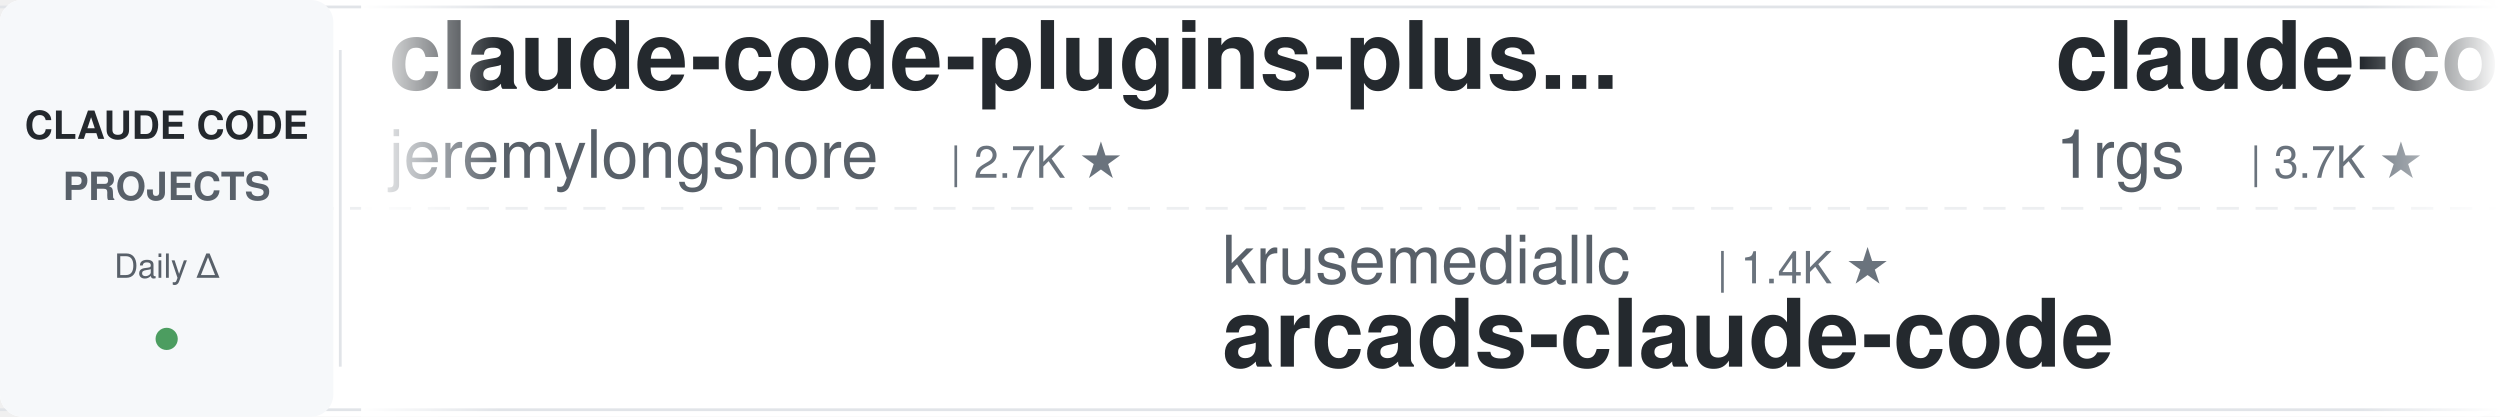
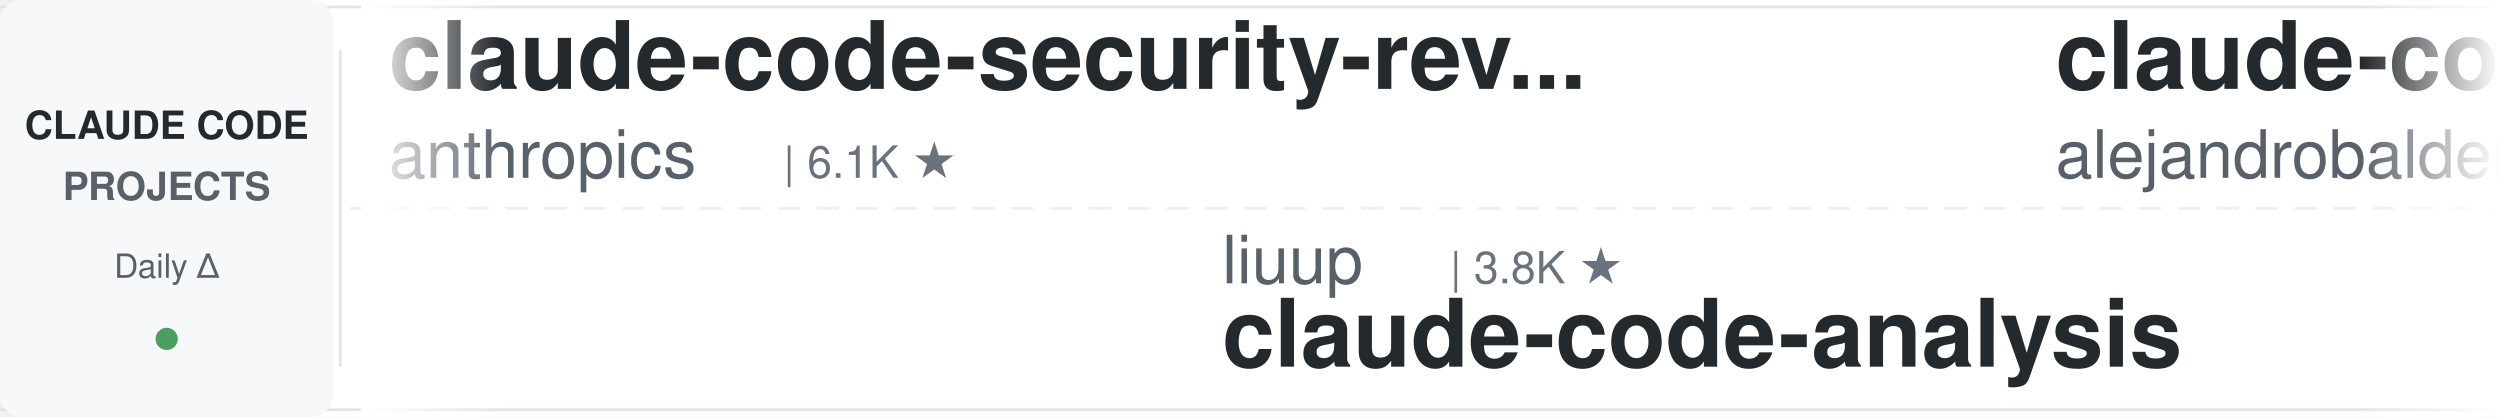
<svg xmlns="http://www.w3.org/2000/svg" width="900" height="150">
  <defs>
    <linearGradient id="leftFade" x1="0%" y1="0%" x2="100%" y2="0%">
      <stop offset="0%" style="stop-color:#ffffff;stop-opacity:1" />
      <stop offset="100%" style="stop-color:#ffffff;stop-opacity:0" />
    </linearGradient>
    <linearGradient id="rightFade" x1="0%" y1="0%" x2="100%" y2="0%">
      <stop offset="0%" style="stop-color:#ffffff;stop-opacity:0" />
      <stop offset="100%" style="stop-color:#ffffff;stop-opacity:1" />
    </linearGradient>
  </defs>
  <rect width="900" height="150" fill="#ffffff" rx="8" />
  <rect x="0" y="2" width="900" height="1" fill="#e1e4e8" />
  <rect x="0" y="147" width="900" height="1" fill="#e1e4e8" />
  <line x1="0" y1="75" x2="900" y2="75" stroke="#e1e4e8" stroke-width="1" stroke-dasharray="8 6" opacity="0.6" />
  <rect x="0" y="0" width="120" height="150" fill="#f6f8fa" rx="8" />
  <text x="60" y="50" font-family="-apple-system, BlinkMacSystemFont, 'Segoe UI', Helvetica, Arial, sans-serif" font-size="14" font-weight="600" fill="#24292e" text-anchor="middle">CLAUDE CODE</text>
  <text x="60" y="72" font-family="-apple-system, BlinkMacSystemFont, 'Segoe UI', Helvetica, Arial, sans-serif" font-size="14" font-weight="600" fill="#586069" text-anchor="middle">PROJECTS</text>
  <text x="60" y="100" font-family="-apple-system, BlinkMacSystemFont, 'Segoe UI', Helvetica, Arial, sans-serif" font-size="12" font-weight="500" fill="#586069" text-anchor="middle">Daily Δ</text>
  <circle cx="60" cy="122" r="4" fill="#22863a" opacity="0.8" />
  <rect x="122" y="18" width="1" height="114" fill="#e1e4e8" />
  <clipPath id="tickerClip">
    <rect x="130" y="0" width="770" height="150" />
  </clipPath>
  <g clip-path="url(#tickerClip)">
    <g id="tickerItems">
      <animateTransform attributeName="transform" attributeType="XML" type="translate" from="0 0" to="-3000 0" dur="54s" repeatCount="indefinite" />
      <g transform="translate(0, 0)">
-         <text x="140" y="32" font-family="-apple-system, BlinkMacSystemFont, 'Segoe UI', Helvetica, Arial, sans-serif" font-size="34" font-weight="600" fill="#24292e">claude-code-plugins-plus...</text>
-         <text x="140" y="64" font-family="-apple-system, BlinkMacSystemFont, 'Segoe UI', Helvetica, Arial, sans-serif" font-size="24" font-weight="400" fill="#586069">jeremylongshore</text>
-         <text x="342" y="64" font-family="-apple-system, BlinkMacSystemFont, 'Segoe UI', Helvetica, Arial, sans-serif" font-size="16" font-weight="500" fill="#6a737d">| 2.7K ★</text>
+         <text x="140" y="32" font-family="-apple-system, BlinkMacSystemFont, 'Segoe UI', Helvetica, Arial, sans-serif" font-size="34" font-weight="600" fill="#24292e">claude-code-security-rev...</text>
+         <text x="140" y="64" font-family="-apple-system, BlinkMacSystemFont, 'Segoe UI', Helvetica, Arial, sans-serif" font-size="24" font-weight="400" fill="#586069">anthropics</text>
+         <text x="282" y="64" font-family="-apple-system, BlinkMacSystemFont, 'Segoe UI', Helvetica, Arial, sans-serif" font-size="16" font-weight="500" fill="#6a737d">| 6.1K ★</text>
      </g>
      <g transform="translate(300, 0)">
-         <text x="140" y="102" font-family="-apple-system, BlinkMacSystemFont, 'Segoe UI', Helvetica, Arial, sans-serif" font-size="24" font-weight="400" fill="#586069">krusemediallc</text>
-         <text x="318" y="102" font-family="-apple-system, BlinkMacSystemFont, 'Segoe UI', Helvetica, Arial, sans-serif" font-size="16" font-weight="500" fill="#6a737d">| 1.4K ★</text>
-         <text x="140" y="132" font-family="-apple-system, BlinkMacSystemFont, 'Segoe UI', Helvetica, Arial, sans-serif" font-size="34" font-weight="600" fill="#24292e">arcads-claude-code</text>
+         <text x="140" y="102" font-family="-apple-system, BlinkMacSystemFont, 'Segoe UI', Helvetica, Arial, sans-serif" font-size="24" font-weight="400" fill="#586069">liuup</text>
+         <text x="222" y="102" font-family="-apple-system, BlinkMacSystemFont, 'Segoe UI', Helvetica, Arial, sans-serif" font-size="16" font-weight="500" fill="#6a737d">| 3.8K ★</text>
+         <text x="140" y="132" font-family="-apple-system, BlinkMacSystemFont, 'Segoe UI', Helvetica, Arial, sans-serif" font-size="34" font-weight="600" fill="#24292e">claude-code-analysis</text>
      </g>
      <g transform="translate(600, 0)">
-         <text x="140" y="32" font-family="-apple-system, BlinkMacSystemFont, 'Segoe UI', Helvetica, Arial, sans-serif" font-size="34" font-weight="600" fill="#24292e">claude-code-proxy</text>
-         <text x="140" y="64" font-family="-apple-system, BlinkMacSystemFont, 'Segoe UI', Helvetica, Arial, sans-serif" font-size="24" font-weight="400" fill="#586069">1rgs</text>
-         <text x="210" y="64" font-family="-apple-system, BlinkMacSystemFont, 'Segoe UI', Helvetica, Arial, sans-serif" font-size="16" font-weight="500" fill="#6a737d">| 3.7K ★</text>
+         <text x="140" y="32" font-family="-apple-system, BlinkMacSystemFont, 'Segoe UI', Helvetica, Arial, sans-serif" font-size="34" font-weight="600" fill="#24292e">claude-code-from-source</text>
+         <text x="140" y="64" font-family="-apple-system, BlinkMacSystemFont, 'Segoe UI', Helvetica, Arial, sans-serif" font-size="24" font-weight="400" fill="#586069">alejandrobalderas</text>
+         <text x="366" y="64" font-family="-apple-system, BlinkMacSystemFont, 'Segoe UI', Helvetica, Arial, sans-serif" font-size="16" font-weight="500" fill="#6a737d">| 2.8K ★</text>
      </g>
      <g transform="translate(900, 0)">
-         <text x="140" y="102" font-family="-apple-system, BlinkMacSystemFont, 'Segoe UI', Helvetica, Arial, sans-serif" font-size="24" font-weight="400" fill="#586069">anthropics</text>
-         <text x="282" y="102" font-family="-apple-system, BlinkMacSystemFont, 'Segoe UI', Helvetica, Arial, sans-serif" font-size="16" font-weight="500" fill="#6a737d">| 6.1K ★</text>
-         <text x="140" y="132" font-family="-apple-system, BlinkMacSystemFont, 'Segoe UI', Helvetica, Arial, sans-serif" font-size="34" font-weight="600" fill="#24292e">claude-code-security-rev...</text>
+         <text x="140" y="102" font-family="-apple-system, BlinkMacSystemFont, 'Segoe UI', Helvetica, Arial, sans-serif" font-size="24" font-weight="400" fill="#586069">multica-ai</text>
+         <text x="282" y="102" font-family="-apple-system, BlinkMacSystemFont, 'Segoe UI', Helvetica, Arial, sans-serif" font-size="16" font-weight="500" fill="#6a737d">| 206.9K ★</text>
+         <text x="140" y="132" font-family="-apple-system, BlinkMacSystemFont, 'Segoe UI', Helvetica, Arial, sans-serif" font-size="34" font-weight="600" fill="#24292e">andrej-karpathy-skills</text>
      </g>
      <g transform="translate(1200, 0)">
-         <text x="140" y="32" font-family="-apple-system, BlinkMacSystemFont, 'Segoe UI', Helvetica, Arial, sans-serif" font-size="34" font-weight="600" fill="#24292e">claude-code-local</text>
-         <text x="140" y="64" font-family="-apple-system, BlinkMacSystemFont, 'Segoe UI', Helvetica, Arial, sans-serif" font-size="24" font-weight="400" fill="#586069">nicedreamzapp</text>
-         <text x="318" y="64" font-family="-apple-system, BlinkMacSystemFont, 'Segoe UI', Helvetica, Arial, sans-serif" font-size="16" font-weight="500" fill="#6a737d">| 3.2K ★</text>
+         <text x="140" y="32" font-family="-apple-system, BlinkMacSystemFont, 'Segoe UI', Helvetica, Arial, sans-serif" font-size="34" font-weight="600" fill="#24292e">Claude-Code-Source-Study</text>
+         <text x="140" y="64" font-family="-apple-system, BlinkMacSystemFont, 'Segoe UI', Helvetica, Arial, sans-serif" font-size="24" font-weight="400" fill="#586069">luyao618</text>
+         <text x="258" y="64" font-family="-apple-system, BlinkMacSystemFont, 'Segoe UI', Helvetica, Arial, sans-serif" font-size="16" font-weight="500" fill="#6a737d">| 1.7K ★</text>
      </g>
      <g transform="translate(1500, 0)">
-         <text x="140" y="102" font-family="-apple-system, BlinkMacSystemFont, 'Segoe UI', Helvetica, Arial, sans-serif" font-size="24" font-weight="400" fill="#586069">Donchitos</text>
-         <text x="270" y="102" font-family="-apple-system, BlinkMacSystemFont, 'Segoe UI', Helvetica, Arial, sans-serif" font-size="16" font-weight="500" fill="#6a737d">| 24.5K ★</text>
-         <text x="140" y="132" font-family="-apple-system, BlinkMacSystemFont, 'Segoe UI', Helvetica, Arial, sans-serif" font-size="34" font-weight="600" fill="#24292e">Claude-Code-Game-Studios</text>
+         <text x="140" y="102" font-family="-apple-system, BlinkMacSystemFont, 'Segoe UI', Helvetica, Arial, sans-serif" font-size="24" font-weight="400" fill="#586069">shanraisshan</text>
+         <text x="306" y="102" font-family="-apple-system, BlinkMacSystemFont, 'Segoe UI', Helvetica, Arial, sans-serif" font-size="16" font-weight="500" fill="#6a737d">| 65.0K ★</text>
+         <text x="140" y="132" font-family="-apple-system, BlinkMacSystemFont, 'Segoe UI', Helvetica, Arial, sans-serif" font-size="34" font-weight="600" fill="#24292e">claude-code-best-practic...</text>
      </g>
      <g transform="translate(1800, 0)">
-         <text x="140" y="32" font-family="-apple-system, BlinkMacSystemFont, 'Segoe UI', Helvetica, Arial, sans-serif" font-size="34" font-weight="600" fill="#24292e">claude-code-video-toolki...</text>
-         <text x="140" y="64" font-family="-apple-system, BlinkMacSystemFont, 'Segoe UI', Helvetica, Arial, sans-serif" font-size="24" font-weight="400" fill="#586069">digitalsamba</text>
-         <text x="306" y="64" font-family="-apple-system, BlinkMacSystemFont, 'Segoe UI', Helvetica, Arial, sans-serif" font-size="16" font-weight="500" fill="#6a737d">| 2.0K ★</text>
+         <text x="140" y="32" font-family="-apple-system, BlinkMacSystemFont, 'Segoe UI', Helvetica, Arial, sans-serif" font-size="34" font-weight="600" fill="#24292e">claude-code-proxy</text>
+         <text x="140" y="64" font-family="-apple-system, BlinkMacSystemFont, 'Segoe UI', Helvetica, Arial, sans-serif" font-size="24" font-weight="400" fill="#586069">fuergaosi233</text>
+         <text x="306" y="64" font-family="-apple-system, BlinkMacSystemFont, 'Segoe UI', Helvetica, Arial, sans-serif" font-size="16" font-weight="500" fill="#6a737d">| 2.8K ★</text>
      </g>
      <g transform="translate(2100, 0)">
-         <text x="140" y="102" font-family="-apple-system, BlinkMacSystemFont, 'Segoe UI', Helvetica, Arial, sans-serif" font-size="24" font-weight="400" fill="#586069">darcyegb</text>
-         <text x="258" y="102" font-family="-apple-system, BlinkMacSystemFont, 'Segoe UI', Helvetica, Arial, sans-serif" font-size="16" font-weight="500" fill="#6a737d">| 760 ★</text>
-         <text x="140" y="132" font-family="-apple-system, BlinkMacSystemFont, 'Segoe UI', Helvetica, Arial, sans-serif" font-size="34" font-weight="600" fill="#24292e">ClaudeCodeAgents</text>
+         <text x="140" y="102" font-family="-apple-system, BlinkMacSystemFont, 'Segoe UI', Helvetica, Arial, sans-serif" font-size="24" font-weight="400" fill="#586069">musistudio</text>
+         <text x="282" y="102" font-family="-apple-system, BlinkMacSystemFont, 'Segoe UI', Helvetica, Arial, sans-serif" font-size="16" font-weight="500" fill="#6a737d">| 36.9K ★</text>
+         <text x="140" y="132" font-family="-apple-system, BlinkMacSystemFont, 'Segoe UI', Helvetica, Arial, sans-serif" font-size="34" font-weight="600" fill="#24292e">claude-code-router</text>
      </g>
      <g transform="translate(2400, 0)">
-         <text x="140" y="32" font-family="-apple-system, BlinkMacSystemFont, 'Segoe UI', Helvetica, Arial, sans-serif" font-size="34" font-weight="600" fill="#24292e">claude-code-from-scratch</text>
-         <text x="140" y="64" font-family="-apple-system, BlinkMacSystemFont, 'Segoe UI', Helvetica, Arial, sans-serif" font-size="24" font-weight="400" fill="#586069">Windy3f3f3f3f</text>
-         <text x="318" y="64" font-family="-apple-system, BlinkMacSystemFont, 'Segoe UI', Helvetica, Arial, sans-serif" font-size="16" font-weight="500" fill="#6a737d">| 2.6K ★</text>
+         <text x="140" y="32" font-family="-apple-system, BlinkMacSystemFont, 'Segoe UI', Helvetica, Arial, sans-serif" font-size="34" font-weight="600" fill="#24292e">claude-code-telegram</text>
+         <text x="140" y="64" font-family="-apple-system, BlinkMacSystemFont, 'Segoe UI', Helvetica, Arial, sans-serif" font-size="24" font-weight="400" fill="#586069">RichardAtCT</text>
+         <text x="294" y="64" font-family="-apple-system, BlinkMacSystemFont, 'Segoe UI', Helvetica, Arial, sans-serif" font-size="16" font-weight="500" fill="#6a737d">| 2.8K ★</text>
      </g>
      <g transform="translate(2700, 0)">
-         <text x="140" y="102" font-family="-apple-system, BlinkMacSystemFont, 'Segoe UI', Helvetica, Arial, sans-serif" font-size="24" font-weight="400" fill="#586069">repowise-dev</text>
-         <text x="306" y="102" font-family="-apple-system, BlinkMacSystemFont, 'Segoe UI', Helvetica, Arial, sans-serif" font-size="16" font-weight="500" fill="#6a737d">| 1.2K ★</text>
-         <text x="140" y="132" font-family="-apple-system, BlinkMacSystemFont, 'Segoe UI', Helvetica, Arial, sans-serif" font-size="34" font-weight="600" fill="#24292e">claude-code-prompts</text>
+         <text x="140" y="102" font-family="-apple-system, BlinkMacSystemFont, 'Segoe UI', Helvetica, Arial, sans-serif" font-size="24" font-weight="400" fill="#586069">ccplugins</text>
+         <text x="270" y="102" font-family="-apple-system, BlinkMacSystemFont, 'Segoe UI', Helvetica, Arial, sans-serif" font-size="16" font-weight="500" fill="#6a737d">| 922 ★</text>
+         <text x="140" y="132" font-family="-apple-system, BlinkMacSystemFont, 'Segoe UI', Helvetica, Arial, sans-serif" font-size="34" font-weight="600" fill="#24292e">awesome-claude-code-plug...</text>
      </g>
      <g transform="translate(3000, 0)">
-         <text x="140" y="32" font-family="-apple-system, BlinkMacSystemFont, 'Segoe UI', Helvetica, Arial, sans-serif" font-size="34" font-weight="600" fill="#24292e">claude-code-plugins-plus...</text>
-         <text x="140" y="64" font-family="-apple-system, BlinkMacSystemFont, 'Segoe UI', Helvetica, Arial, sans-serif" font-size="24" font-weight="400" fill="#586069">jeremylongshore</text>
-         <text x="342" y="64" font-family="-apple-system, BlinkMacSystemFont, 'Segoe UI', Helvetica, Arial, sans-serif" font-size="16" font-weight="500" fill="#6a737d">| 2.7K ★</text>
+         <text x="140" y="32" font-family="-apple-system, BlinkMacSystemFont, 'Segoe UI', Helvetica, Arial, sans-serif" font-size="34" font-weight="600" fill="#24292e">claude-code-security-rev...</text>
+         <text x="140" y="64" font-family="-apple-system, BlinkMacSystemFont, 'Segoe UI', Helvetica, Arial, sans-serif" font-size="24" font-weight="400" fill="#586069">anthropics</text>
+         <text x="282" y="64" font-family="-apple-system, BlinkMacSystemFont, 'Segoe UI', Helvetica, Arial, sans-serif" font-size="16" font-weight="500" fill="#6a737d">| 6.1K ★</text>
      </g>
      <g transform="translate(3300, 0)">
-         <text x="140" y="102" font-family="-apple-system, BlinkMacSystemFont, 'Segoe UI', Helvetica, Arial, sans-serif" font-size="24" font-weight="400" fill="#586069">krusemediallc</text>
-         <text x="318" y="102" font-family="-apple-system, BlinkMacSystemFont, 'Segoe UI', Helvetica, Arial, sans-serif" font-size="16" font-weight="500" fill="#6a737d">| 1.4K ★</text>
-         <text x="140" y="132" font-family="-apple-system, BlinkMacSystemFont, 'Segoe UI', Helvetica, Arial, sans-serif" font-size="34" font-weight="600" fill="#24292e">arcads-claude-code</text>
+         <text x="140" y="102" font-family="-apple-system, BlinkMacSystemFont, 'Segoe UI', Helvetica, Arial, sans-serif" font-size="24" font-weight="400" fill="#586069">liuup</text>
+         <text x="222" y="102" font-family="-apple-system, BlinkMacSystemFont, 'Segoe UI', Helvetica, Arial, sans-serif" font-size="16" font-weight="500" fill="#6a737d">| 3.8K ★</text>
+         <text x="140" y="132" font-family="-apple-system, BlinkMacSystemFont, 'Segoe UI', Helvetica, Arial, sans-serif" font-size="34" font-weight="600" fill="#24292e">claude-code-analysis</text>
      </g>
      <g transform="translate(3600, 0)">
-         <text x="140" y="32" font-family="-apple-system, BlinkMacSystemFont, 'Segoe UI', Helvetica, Arial, sans-serif" font-size="34" font-weight="600" fill="#24292e">claude-code-proxy</text>
-         <text x="140" y="64" font-family="-apple-system, BlinkMacSystemFont, 'Segoe UI', Helvetica, Arial, sans-serif" font-size="24" font-weight="400" fill="#586069">1rgs</text>
-         <text x="210" y="64" font-family="-apple-system, BlinkMacSystemFont, 'Segoe UI', Helvetica, Arial, sans-serif" font-size="16" font-weight="500" fill="#6a737d">| 3.7K ★</text>
+         <text x="140" y="32" font-family="-apple-system, BlinkMacSystemFont, 'Segoe UI', Helvetica, Arial, sans-serif" font-size="34" font-weight="600" fill="#24292e">claude-code-from-source</text>
+         <text x="140" y="64" font-family="-apple-system, BlinkMacSystemFont, 'Segoe UI', Helvetica, Arial, sans-serif" font-size="24" font-weight="400" fill="#586069">alejandrobalderas</text>
+         <text x="366" y="64" font-family="-apple-system, BlinkMacSystemFont, 'Segoe UI', Helvetica, Arial, sans-serif" font-size="16" font-weight="500" fill="#6a737d">| 2.8K ★</text>
      </g>
      <g transform="translate(3900, 0)">
-         <text x="140" y="102" font-family="-apple-system, BlinkMacSystemFont, 'Segoe UI', Helvetica, Arial, sans-serif" font-size="24" font-weight="400" fill="#586069">anthropics</text>
-         <text x="282" y="102" font-family="-apple-system, BlinkMacSystemFont, 'Segoe UI', Helvetica, Arial, sans-serif" font-size="16" font-weight="500" fill="#6a737d">| 6.1K ★</text>
-         <text x="140" y="132" font-family="-apple-system, BlinkMacSystemFont, 'Segoe UI', Helvetica, Arial, sans-serif" font-size="34" font-weight="600" fill="#24292e">claude-code-security-rev...</text>
+         <text x="140" y="102" font-family="-apple-system, BlinkMacSystemFont, 'Segoe UI', Helvetica, Arial, sans-serif" font-size="24" font-weight="400" fill="#586069">multica-ai</text>
+         <text x="282" y="102" font-family="-apple-system, BlinkMacSystemFont, 'Segoe UI', Helvetica, Arial, sans-serif" font-size="16" font-weight="500" fill="#6a737d">| 206.9K ★</text>
+         <text x="140" y="132" font-family="-apple-system, BlinkMacSystemFont, 'Segoe UI', Helvetica, Arial, sans-serif" font-size="34" font-weight="600" fill="#24292e">andrej-karpathy-skills</text>
      </g>
    </g>
  </g>
  <rect x="130" y="0" width="50" height="150" fill="url(#leftFade)" />
  <rect x="850" y="0" width="50" height="150" fill="url(#rightFade)" />
</svg>
